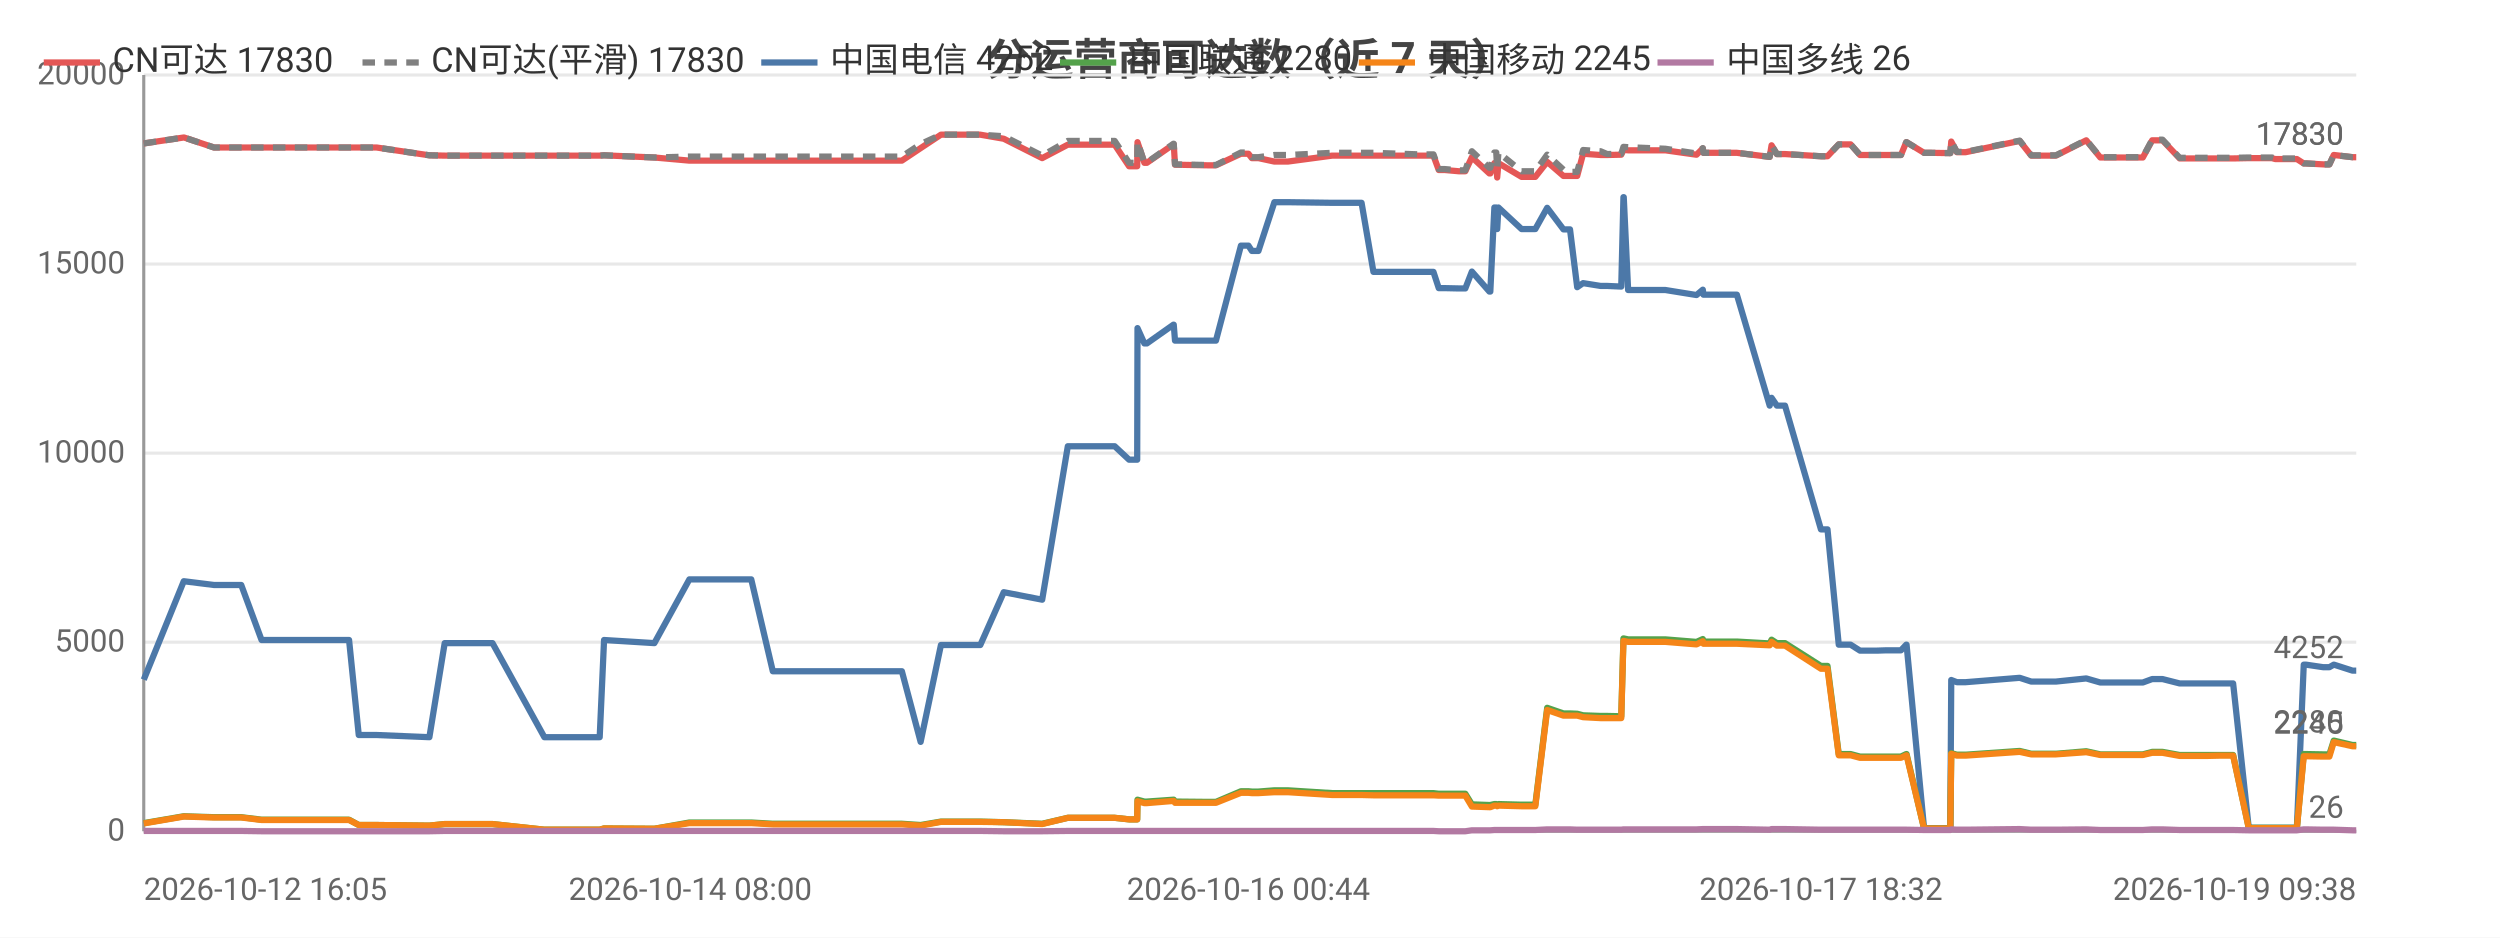
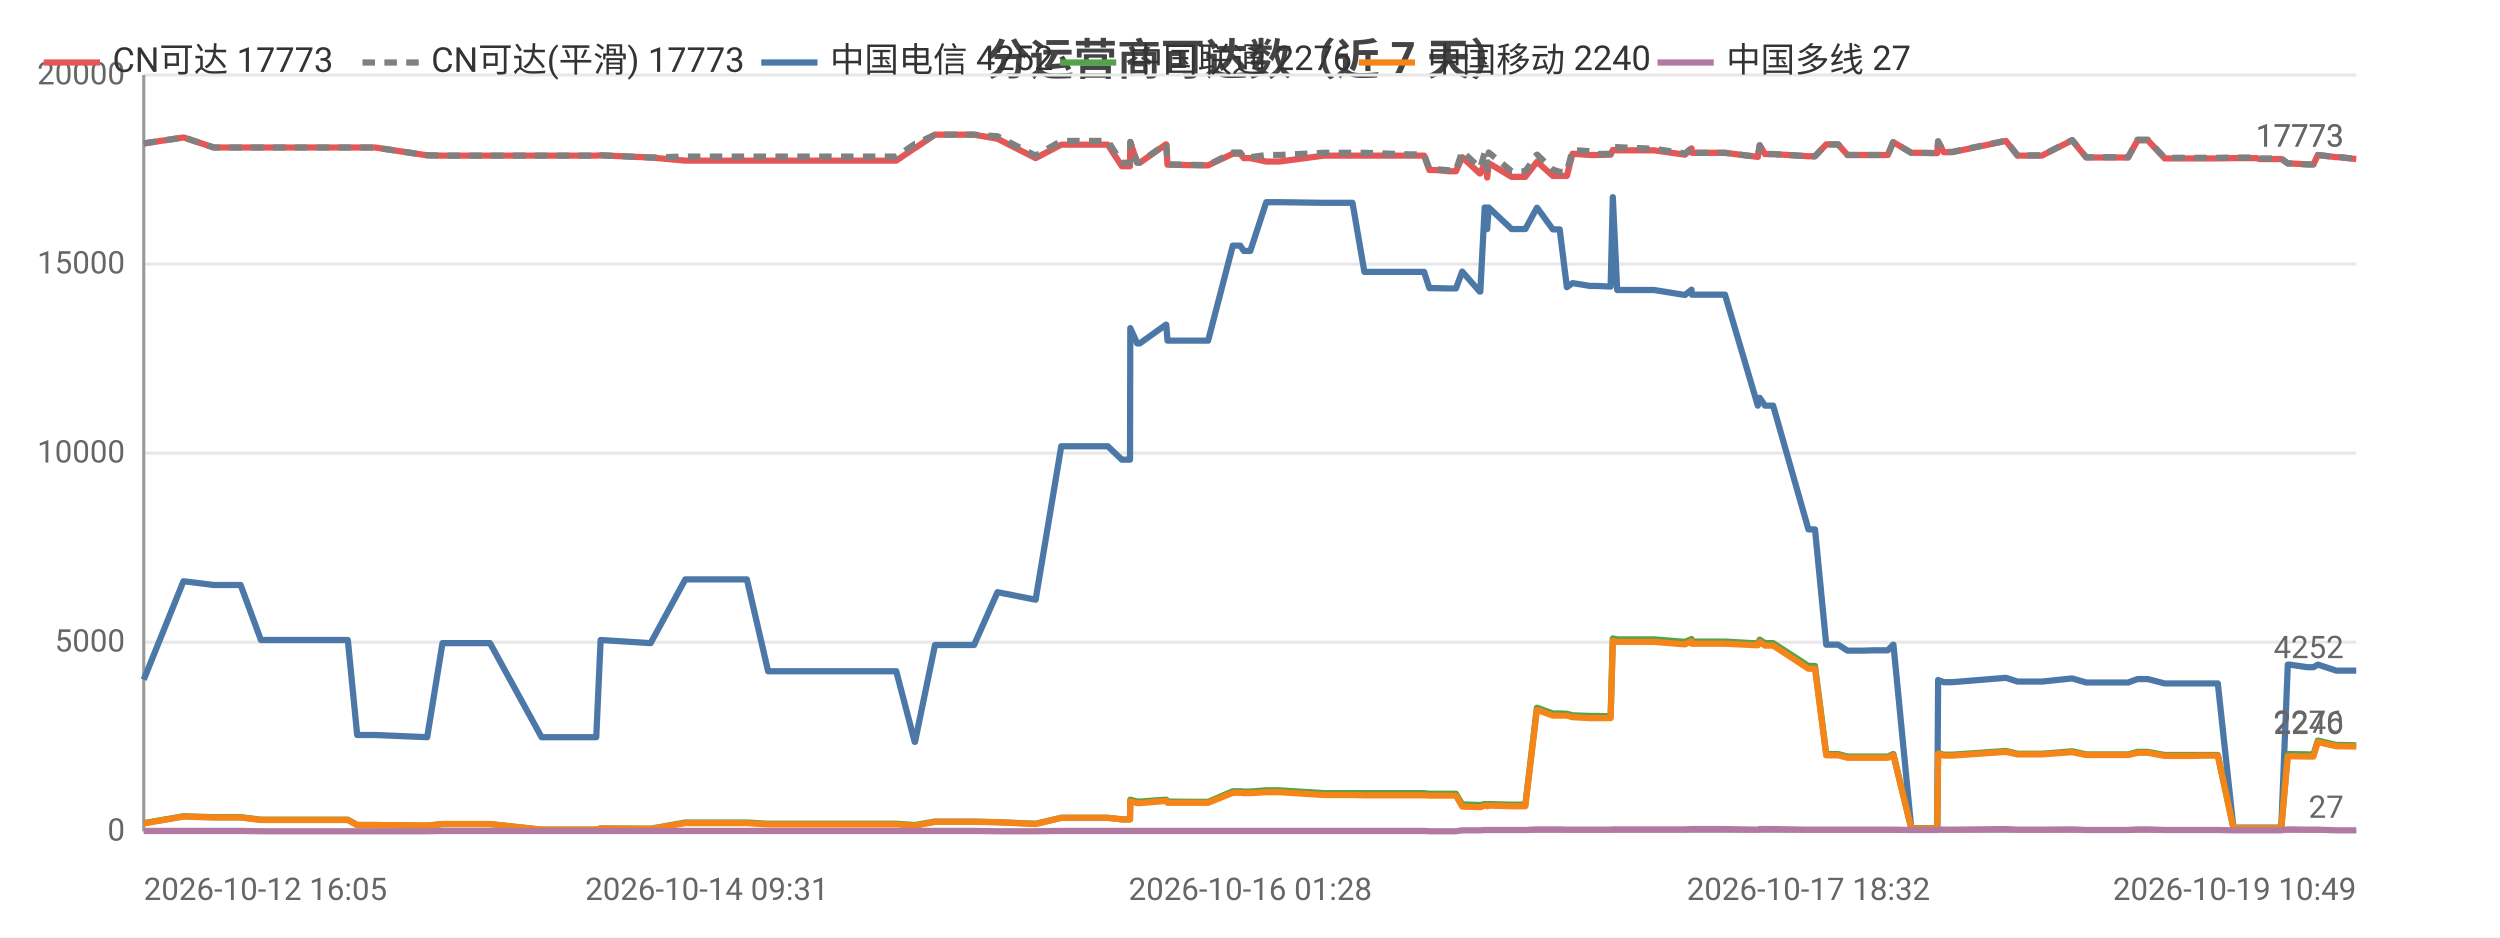
<svg xmlns="http://www.w3.org/2000/svg" width="800" height="300" viewBox="0 0 800 300">
  <rect width="800" height="300" fill="#ffffff" />
  <style>text{font-family:system-ui,-apple-system,'Segoe UI',Roboto,'PingFang SC','Microsoft YaHei','Noto Sans CJK SC',sans-serif}.g{stroke:#e8e8e8;stroke-width:1}.a{stroke:#999;stroke-width:1}.t{font-size:10px;fill:#666}.m{font-size:10px;text-anchor:middle;fill:#666}.e{font-size:10px;text-anchor:end;fill:#666}.l{font-size:11px;fill:#333}.tt{font-size:14px;font-weight:600;text-anchor:middle;fill:#444}.em{font-size:13px;text-anchor:middle;fill:#999}</style>
  <text class="tt" x="400.0" y="24">分运营商可达数（近 7 天）</text>
  <line class="g" x1="46" y1="266" x2="754" y2="266" />
  <text class="e" x="40" y="269">0</text>
  <line class="g" x1="46" y1="205.5" x2="754" y2="205.5" />
  <text class="e" x="40" y="208.5">5000</text>
  <line class="g" x1="46" y1="145" x2="754" y2="145" />
  <text class="e" x="40" y="148">10000</text>
  <line class="g" x1="46" y1="84.5" x2="754" y2="84.5" />
  <text class="e" x="40" y="87.5">15000</text>
  <line class="g" x1="46" y1="24" x2="754" y2="24" />
  <text class="e" x="40" y="27">20000</text>
  <line class="a" x1="46" y1="24" x2="46" y2="266" />
  <line class="a" x1="46" y1="266" x2="754" y2="266" />
-   <polyline fill="none" stroke="#e45756" stroke-width="2" stroke-linejoin="round" points="46,45.9 58.8,44.0 58.9,44.0 68.5,47.2 68.6,47.2 77.2,47.2 83.7,47.2 89.7,47.2 111.7,47.2 114.8,47.2 120.5,47.2 137.4,49.7 142.3,49.8 142.3,49.8 150.9,49.8 152.7,49.8 157.6,49.8 174.2,49.8 175.0,49.8 179.3,49.8 191.9,49.8 193.3,49.7 209.4,50.4 209.4,50.4 220.6,51.4 220.6,51.4 220.9,51.4 227.6,51.4 240.4,51.4 247.3,51.4 252.3,51.4 263.0,51.4 263.7,51.4 268.6,51.4 274.5,51.4 278.4,51.4 288.6,51.4 294.6,47.4 294.6,47.4 301.1,43.1 301.1,43.1 304.9,43.1 313.7,43.1 321.2,44.4 321.2,44.4 333.5,50.6 341.7,46.3 341.8,46.3 344.1,46.3 344.2,46.3 345.8,46.3 346.8,46.3 348.3,46.3 351.8,46.3 356.7,46.3 361.3,53.2 363.9,53.2 364.0,45.5 366.2,52.1 367.0,52.1 375.5,46.2 375.6,46.2 376.0,52.7 386.4,52.9 386.9,52.9 387.0,52.9 389.1,52.9 397.1,49.2 397.2,49.2 399.5,49.2 400.6,50.6 402.7,50.6 407.8,51.7 407.9,51.7 409.8,51.7 409.8,51.7 412.1,51.7 426.3,49.8 426.4,49.8 427.1,49.8 429.1,49.8 435.7,49.8 439.5,49.8 454.2,49.8 454.6,49.8 455.5,49.8 456.2,49.8 456.4,49.8 458.7,49.8 460.4,54.4 462.3,54.4 466.8,54.8 466.8,54.8 468.9,54.8 471.0,50.3 476.6,55.5 476.9,55.5 478.2,52.2 478.8,52.2 479.1,56.8 479.5,52.2 486.9,56.6 487.0,56.6 489.1,56.6 491.3,56.6 495.1,51.8 495.1,51.8 500.3,56.3 500.3,56.3 502.4,56.3 504.7,56.3 506.6,49.2 506.6,49.2 512.2,49.6 512.2,49.6 514.3,49.6 518.8,49.5 519.5,48.0 519.6,48.0 521.0,48.1 532.9,48.1 542.8,49.5 542.9,49.5 544.9,47.5 545.1,48.9 555.8,48.9 566.3,50.2 566.3,50.2 566.9,46.5 568.6,49.3 571.2,49.3 582.7,50.0 583.8,50.0 583.9,50.0 584.8,50.0 588.4,46.2 589.8,46.2 592.2,46.2 595.2,49.6 597.2,49.6 600.7,49.6 603.6,49.6 603.7,49.6 603.9,49.6 605.7,49.6 608.3,49.6 610.0,45.5 610.1,45.5 615.7,48.9 615.8,48.9 617.9,48.9 624.0,49.0 624.1,49.0 624.4,45.3 626.2,48.7 629.0,48.7 646.3,45.1 650.0,49.8 657.9,49.8 667.6,44.9 672.1,50.4 674.2,50.4 677.3,50.4 682.5,50.4 685.7,50.4 688.7,44.9 689.4,44.9 689.5,44.9 689.9,44.9 690.7,44.9 691.5,44.9 692.0,44.9 697.5,50.7 697.6,50.7 698.2,50.7 701.6,50.7 705.6,50.7 706.3,50.7 710.1,50.7 713.9,50.7 714.6,50.7 719.6,50.6 727.0,50.6 728.1,50.9 728.7,50.9 729.2,50.9 735.0,50.9 737.2,52.3 737.4,52.3 738.0,52.3 743.4,52.6 745.4,52.6 746.8,49.6 746.9,49.6 752.8,50.3 754,50.3" />
-   <text class="t" x="750" y="46.3" text-anchor="end" fill="#e45756">17830</text>
-   <polyline fill="none" stroke="#808080" stroke-width="2" stroke-dasharray="4,3" stroke-linejoin="round" points="46,45.9 58.8,44.0 58.9,44.0 68.5,47.2 68.6,47.2 77.2,47.2 83.7,47.2 89.7,47.2 111.7,47.2 114.8,47.2 120.5,47.2 137.4,49.7 142.3,49.8 142.3,49.8 150.9,49.8 152.7,49.8 157.6,49.8 174.2,49.8 175.0,49.8 179.3,49.8 191.9,49.8 193.3,49.7 209.4,50.4 209.4,50.4 220.6,50.1 220.6,50.1 220.9,50.1 227.6,50.1 240.4,50.1 247.3,50.1 252.3,50.1 263.0,50.1 263.7,50.1 268.6,50.1 274.5,50.1 278.4,50.1 288.6,50.1 294.6,46.1 294.6,46.1 301.1,43.1 301.1,43.1 304.9,43.1 313.7,43.1 321.2,43.6 321.2,43.6 333.5,49.8 341.7,45.1 341.8,45.1 344.1,45.1 344.2,45.1 345.8,45.1 346.8,45.1 348.3,45.1 351.8,45.1 356.7,45.1 361.3,52.1 363.9,52.1 364.0,45.4 366.2,52.0 367.0,52.0 375.5,46.0 375.6,46.0 376.0,52.6 386.4,52.8 386.9,52.8 387.0,52.8 389.1,52.8 397.1,48.8 397.2,48.8 399.5,48.8 400.6,50.3 402.7,50.3 407.8,49.6 407.9,49.6 409.8,49.6 409.8,49.6 412.1,49.6 426.3,48.9 426.4,48.9 427.1,48.9 429.1,48.9 435.7,48.9 439.5,48.9 454.2,49.4 454.6,49.4 455.5,49.4 456.2,49.4 456.4,49.4 458.7,49.4 460.4,54.1 462.3,54.1 466.8,54.5 466.8,54.5 468.9,54.5 471.0,48.4 476.6,53.7 476.9,53.7 478.2,48.8 478.8,48.8 479.1,54.1 479.5,48.8 486.9,54.8 487.0,54.8 489.1,54.8 491.3,54.8 495.1,49.5 495.1,49.5 500.3,54.3 500.3,54.3 502.4,55.0 504.7,55.0 506.6,48.0 506.6,48.0 512.2,48.4 512.2,48.4 514.3,49.3 518.8,49.2 519.5,47.0 519.6,47.0 521.0,47.1 532.9,47.6 542.8,49.1 542.9,49.1 544.9,47.4 545.1,48.9 555.8,48.9 566.3,50.2 566.3,50.2 566.9,46.5 568.6,49.3 571.2,49.3 582.7,50.0 583.8,50.0 583.9,50.0 584.8,50.0 588.4,46.2 589.8,46.2 592.2,46.2 595.2,49.6 597.2,49.6 600.7,49.6 603.6,49.6 603.7,49.6 603.9,49.6 605.7,49.6 608.3,49.6 610.0,45.5 610.1,45.5 615.7,48.9 615.8,48.9 617.9,48.9 624.0,49.0 624.1,49.0 624.4,45.2 626.2,48.6 629.0,48.6 646.3,45.0 650.0,49.7 657.9,49.7 667.6,44.8 672.1,50.3 674.2,50.3 677.3,50.3 682.5,50.3 685.7,50.3 688.7,44.7 689.4,44.7 689.5,44.7 689.9,44.7 690.7,44.7 691.5,44.7 692.0,44.7 697.5,50.5 697.6,50.5 698.2,50.5 701.6,50.5 705.6,50.5 706.3,50.5 710.1,50.5 713.9,50.5 714.6,50.5 719.6,50.4 727.0,50.4 728.1,50.7 728.7,50.7 729.2,50.7 735.0,50.7 737.2,52.3 737.4,52.3 738.0,52.3 743.4,52.6 745.4,52.6 746.8,49.6 746.9,49.6 752.8,50.3 754,50.3" />
-   <text class="t" x="750" y="46.3" text-anchor="end" fill="#808080">17830</text>
-   <polyline fill="none" stroke="#4c78a8" stroke-width="2" stroke-linejoin="round" points="46,217.5 58.8,186.0 58.9,186.0 68.5,187.2 68.6,187.2 77.2,187.2 83.7,204.8 89.7,204.8 111.7,204.8 114.8,235.2 120.5,235.2 137.4,235.9 142.3,205.8 142.3,205.8 150.9,205.8 152.7,205.8 157.6,205.8 174.2,235.9 175.0,235.9 179.3,235.9 191.9,235.9 193.3,204.8 209.4,205.8 209.4,205.8 220.6,185.4 220.6,185.4 220.9,185.4 227.6,185.4 240.4,185.4 247.3,214.8 252.3,214.8 263.0,214.8 263.7,214.8 268.6,214.8 274.5,214.8 278.4,214.8 288.6,214.8 294.6,237.4 294.6,237.4 301.1,206.4 301.1,206.4 304.9,206.4 313.7,206.4 321.2,189.5 321.2,189.5 333.5,191.9 341.7,142.8 341.8,142.8 344.1,142.8 344.2,142.8 345.8,142.8 346.8,142.8 348.3,142.8 351.8,142.8 356.7,142.8 361.3,147.1 363.9,147.1 364.0,105.0 366.2,109.9 367.0,109.9 375.5,103.9 375.6,103.9 376.0,109.0 386.4,109.0 386.9,109.0 387.0,109.0 389.1,109.0 397.1,78.6 397.2,78.6 399.5,78.6 400.6,80.3 402.7,80.3 407.8,64.7 407.9,64.7 409.8,64.7 409.8,64.7 412.1,64.7 426.3,64.9 426.4,64.9 427.1,64.9 429.1,64.9 435.7,64.9 439.5,87.0 454.2,87.0 454.6,87.0 455.5,87.0 456.2,87.0 456.4,87.0 458.7,87.0 460.4,92.2 462.3,92.2 466.8,92.3 466.8,92.3 468.9,92.3 471.0,86.9 476.6,93.3 476.9,93.3 478.2,66.4 478.8,66.4 479.1,73.3 479.5,66.4 486.9,73.3 487.0,73.3 489.1,73.3 491.3,73.3 495.1,66.5 495.1,66.5 500.3,73.4 500.3,73.4 502.4,73.4 504.7,91.9 506.6,90.6 506.6,90.6 512.2,91.5 512.2,91.5 514.3,91.5 518.8,91.7 519.5,63.1 519.6,63.1 521.0,92.8 532.9,92.8 542.8,94.4 542.9,94.4 544.9,92.7 545.1,94.3 555.8,94.3 566.3,129.8 566.3,129.8 566.9,127.3 568.6,129.8 571.2,129.8 582.7,169.4 583.8,169.4 583.9,169.4 584.8,169.4 588.4,206.3 589.8,206.3 592.2,206.3 595.2,208.2 597.2,208.2 600.7,208.2 603.6,208.1 603.7,208.1 603.9,208.1 605.7,208.1 608.3,208.1 610.0,206.3 610.1,206.3 615.7,265.0 615.8,265.0 617.9,265.0 624.0,265.0 624.1,265.0 624.4,217.6 626.2,218.3 629.0,218.3 646.3,216.9 650.0,218.1 657.9,218.1 667.6,217.1 672.1,218.4 674.2,218.4 677.3,218.4 682.5,218.4 685.7,218.4 688.7,217.3 689.4,217.3 689.5,217.3 689.9,217.3 690.7,217.3 691.5,217.3 692.0,217.3 697.5,218.7 697.6,218.7 698.2,218.7 701.6,218.7 705.6,218.7 706.3,218.7 710.1,218.7 713.9,218.7 714.6,218.7 719.6,264.9 727.0,264.9 728.1,264.9 728.7,264.9 729.2,264.9 735.0,264.9 737.2,212.7 737.4,212.7 738.0,212.7 743.4,213.5 745.4,213.5 746.8,212.7 746.9,212.7 752.8,214.6 754,214.6" />
+   <polyline fill="none" stroke="#e45756" stroke-width="2" stroke-linejoin="round" points="46,45.9 58.7,44.0 58.8,44.0 68.4,47.2 68.4,47.2 77.0,47.2 83.5,47.2 89.4,47.2 111.3,47.2 114.3,47.2 120.0,47.2 136.7,49.7 141.6,49.8 141.6,49.8 150.1,49.8 151.9,49.8 156.8,49.8 173.3,49.8 174.1,49.8 178.3,49.8 190.8,49.8 192.2,49.7 208.2,50.4 208.2,50.4 219.3,51.4 219.3,51.4 219.7,51.4 226.2,51.4 239.0,51.4 245.8,51.4 250.8,51.4 261.4,51.4 262.1,51.4 267.0,51.4 272.8,51.4 276.7,51.4 286.8,51.4 292.7,47.4 292.8,47.4 299.2,43.1 299.2,43.1 303.0,43.1 311.7,43.1 319.2,44.4 319.2,44.4 331.4,50.6 339.6,46.3 339.6,46.3 341.9,46.3 342.0,46.3 343.6,46.3 344.6,46.3 346.1,46.3 349.6,46.3 354.5,46.3 359.0,53.2 361.6,53.2 361.7,45.5 363.9,52.1 364.7,52.1 373.1,46.2 373.2,46.2 373.6,52.7 383.9,52.9 384.5,52.9 384.5,52.9 386.6,52.9 394.5,49.2 394.6,49.2 396.9,49.2 398.0,50.6 400.1,50.6 405.2,51.7 405.3,51.7 407.1,51.7 407.1,51.7 409.4,51.7 423.6,49.8 423.6,49.8 424.3,49.8 426.3,49.8 432.8,49.8 436.6,49.8 451.2,49.8 451.7,49.8 452.5,49.8 453.2,49.8 453.4,49.8 455.7,49.8 457.4,54.4 459.2,54.4 463.7,54.8 463.7,54.8 465.9,54.8 467.9,50.3 473.5,55.5 473.7,55.5 475.1,52.2 475.6,52.2 475.9,56.8 476.4,52.2 483.7,56.6 483.8,56.6 485.8,56.6 488.1,56.6 491.8,51.8 491.9,51.8 496.9,56.3 497.0,56.3 499.1,56.3 501.4,56.3 503.2,49.2 503.3,49.2 508.8,49.6 508.8,49.6 510.9,49.6 515.4,49.5 516.1,48.0 516.1,48.0 517.5,48.1 529.3,48.1 539.2,49.5 539.2,49.5 541.3,47.5 541.4,48.9 552.0,48.9 562.5,50.2 562.5,50.2 563.1,46.5 564.8,49.3 567.4,49.3 578.7,50.0 579.9,50.0 579.9,50.0 580.8,50.0 584.4,46.2 585.9,46.2 588.2,46.2 591.2,49.6 593.2,49.6 596.6,49.6 599.5,49.6 599.6,49.6 599.8,49.6 601.6,49.6 604.1,49.6 605.8,45.5 605.9,45.5 611.6,48.9 611.6,48.9 613.7,48.9 619.8,49.0 619.9,49.0 620.2,45.3 622.0,48.7 624.7,48.7 641.9,45.1 645.6,49.8 653.4,49.8 663.1,44.9 667.6,50.4 669.6,50.4 672.7,50.4 677.8,50.4 681.0,50.4 684.0,44.9 684.7,44.9 684.8,44.9 685.2,44.9 686.0,44.9 686.8,44.9 687.3,44.9 692.7,50.7 692.9,50.7 693.4,50.7 696.8,50.7 700.8,50.7 701.5,50.7 705.2,50.7 709.0,50.7 709.7,50.7 714.7,50.6 722.1,50.6 723.1,50.9 723.7,50.9 724.2,50.9 730.0,50.9 732.1,52.3 732.3,52.3 732.9,52.3 738.3,52.6 740.3,52.6 741.7,49.6 741.8,49.6 747.6,50.3 748.8,50.3 754,50.9" />
+   <text class="t" x="750" y="46.9" text-anchor="end" fill="#e45756">17773</text>
+   <polyline fill="none" stroke="#808080" stroke-width="2" stroke-dasharray="4,3" stroke-linejoin="round" points="46,45.9 58.7,44.0 58.8,44.0 68.4,47.2 68.4,47.2 77.0,47.2 83.5,47.2 89.4,47.2 111.3,47.2 114.3,47.2 120.0,47.2 136.7,49.7 141.6,49.8 141.6,49.8 150.1,49.8 151.9,49.8 156.8,49.8 173.3,49.8 174.1,49.8 178.3,49.8 190.8,49.8 192.2,49.7 208.2,50.4 208.2,50.4 219.3,50.1 219.3,50.1 219.7,50.1 226.2,50.1 239.0,50.1 245.8,50.1 250.8,50.1 261.4,50.1 262.1,50.1 267.0,50.1 272.8,50.1 276.7,50.1 286.8,50.1 292.7,46.1 292.8,46.1 299.2,43.1 299.2,43.1 303.0,43.1 311.7,43.1 319.2,43.6 319.2,43.6 331.4,49.8 339.6,45.1 339.6,45.1 341.9,45.1 342.0,45.1 343.6,45.1 344.6,45.1 346.1,45.1 349.6,45.1 354.5,45.1 359.0,52.1 361.6,52.1 361.7,45.4 363.9,52.0 364.7,52.0 373.1,46.0 373.2,46.0 373.6,52.6 383.9,52.8 384.5,52.8 384.5,52.8 386.6,52.8 394.5,48.8 394.6,48.8 396.9,48.8 398.0,50.3 400.1,50.3 405.2,49.6 405.3,49.6 407.1,49.6 407.1,49.6 409.4,49.6 423.6,48.9 423.6,48.9 424.3,48.9 426.3,48.9 432.8,48.9 436.6,48.9 451.2,49.4 451.7,49.4 452.5,49.4 453.2,49.4 453.4,49.4 455.7,49.4 457.4,54.1 459.2,54.1 463.7,54.5 463.7,54.5 465.9,54.5 467.9,48.4 473.5,53.7 473.7,53.7 475.1,48.8 475.6,48.8 475.9,54.1 476.4,48.8 483.7,54.8 483.8,54.8 485.8,54.8 488.1,54.8 491.8,49.5 491.9,49.5 496.9,54.3 497.0,54.3 499.1,55.0 501.4,55.0 503.2,48.0 503.3,48.0 508.8,48.4 508.8,48.4 510.9,49.3 515.4,49.2 516.1,47.0 516.1,47.0 517.5,47.1 529.3,47.6 539.2,49.1 539.2,49.1 541.3,47.4 541.4,48.9 552.0,48.9 562.5,50.2 562.5,50.2 563.1,46.5 564.8,49.3 567.4,49.3 578.7,50.0 579.9,50.0 579.9,50.0 580.8,50.0 584.4,46.2 585.9,46.2 588.2,46.2 591.2,49.6 593.2,49.6 596.6,49.6 599.5,49.6 599.6,49.6 599.8,49.6 601.6,49.6 604.1,49.6 605.8,45.5 605.9,45.5 611.6,48.9 611.6,48.9 613.7,48.9 619.8,49.0 619.9,49.0 620.2,45.2 622.0,48.6 624.7,48.6 641.9,45.0 645.6,49.7 653.4,49.7 663.1,44.8 667.6,50.3 669.6,50.3 672.7,50.3 677.8,50.3 681.0,50.3 684.0,44.7 684.7,44.7 684.8,44.7 685.2,44.7 686.0,44.7 686.8,44.7 687.3,44.7 692.7,50.5 692.9,50.5 693.4,50.5 696.8,50.5 700.8,50.5 701.5,50.5 705.2,50.5 709.0,50.5 709.7,50.5 714.7,50.4 722.1,50.4 723.1,50.7 723.7,50.7 724.2,50.7 730.0,50.7 732.1,52.3 732.3,52.3 732.9,52.3 738.3,52.6 740.3,52.6 741.7,49.6 741.8,49.6 747.6,50.3 748.8,50.3 754,50.9" />
+   <text class="t" x="750" y="46.9" text-anchor="end" fill="#808080">17773</text>
+   <polyline fill="none" stroke="#4c78a8" stroke-width="2" stroke-linejoin="round" points="46,217.5 58.7,186.0 58.8,186.0 68.4,187.2 68.4,187.2 77.0,187.2 83.5,204.8 89.4,204.8 111.3,204.8 114.3,235.2 120.0,235.2 136.7,235.9 141.6,205.8 141.6,205.8 150.1,205.8 151.9,205.8 156.8,205.8 173.3,235.9 174.1,235.9 178.3,235.9 190.8,235.9 192.2,204.8 208.2,205.8 208.2,205.8 219.3,185.4 219.3,185.4 219.7,185.4 226.2,185.4 239.0,185.4 245.8,214.8 250.8,214.8 261.4,214.8 262.1,214.8 267.0,214.8 272.8,214.8 276.7,214.8 286.8,214.8 292.7,237.4 292.8,237.4 299.2,206.4 299.2,206.4 303.0,206.4 311.7,206.4 319.2,189.5 319.2,189.5 331.4,191.9 339.6,142.8 339.6,142.8 341.9,142.8 342.0,142.8 343.6,142.8 344.6,142.8 346.1,142.8 349.6,142.8 354.5,142.8 359.0,147.1 361.6,147.1 361.7,105.0 363.9,109.9 364.7,109.9 373.1,103.9 373.2,103.9 373.6,109.0 383.9,109.0 384.5,109.0 384.5,109.0 386.6,109.0 394.5,78.6 394.6,78.6 396.9,78.6 398.0,80.3 400.1,80.3 405.2,64.7 405.3,64.7 407.1,64.7 407.1,64.7 409.4,64.7 423.6,64.9 423.6,64.9 424.3,64.9 426.3,64.9 432.8,64.9 436.6,87.0 451.2,87.0 451.7,87.0 452.5,87.0 453.2,87.0 453.4,87.0 455.7,87.0 457.4,92.2 459.2,92.2 463.7,92.3 463.7,92.3 465.9,92.3 467.9,86.9 473.5,93.3 473.7,93.3 475.1,66.4 475.6,66.4 475.9,73.3 476.4,66.4 483.7,73.3 483.8,73.3 485.8,73.3 488.1,73.3 491.8,66.5 491.9,66.5 496.9,73.4 497.0,73.4 499.1,73.4 501.4,91.9 503.2,90.6 503.3,90.6 508.8,91.5 508.8,91.5 510.9,91.5 515.4,91.7 516.1,63.1 516.1,63.1 517.5,92.8 529.3,92.8 539.2,94.4 539.2,94.4 541.3,92.7 541.4,94.3 552.0,94.3 562.5,129.8 562.5,129.8 563.1,127.3 564.8,129.8 567.4,129.8 578.7,169.4 579.9,169.4 579.9,169.4 580.8,169.4 584.4,206.3 585.9,206.3 588.2,206.3 591.2,208.2 593.2,208.2 596.6,208.2 599.5,208.1 599.6,208.1 599.8,208.1 601.6,208.1 604.1,208.1 605.8,206.3 605.9,206.3 611.6,265.0 611.6,265.0 613.7,265.0 619.8,265.0 619.9,265.0 620.2,217.6 622.0,218.3 624.7,218.3 641.9,216.9 645.6,218.1 653.4,218.1 663.1,217.1 667.6,218.4 669.6,218.4 672.7,218.4 677.8,218.4 681.0,218.4 684.0,217.3 684.7,217.3 684.8,217.3 685.2,217.3 686.0,217.3 686.8,217.3 687.3,217.3 692.7,218.7 692.9,218.7 693.4,218.7 696.8,218.7 700.8,218.7 701.5,218.7 705.2,218.7 709.0,218.7 709.7,218.7 714.7,264.9 722.1,264.9 723.1,264.9 723.7,264.9 724.2,264.9 730.0,264.9 732.1,212.7 732.3,212.7 732.9,212.7 738.3,213.5 740.3,213.5 741.7,212.7 741.8,212.7 747.6,214.6 748.8,214.6 754,214.6" />
  <text class="t" x="750" y="210.6" text-anchor="end" fill="#4c78a8">4252</text>
-   <polyline fill="none" stroke="#54a24b" stroke-width="2" stroke-linejoin="round" points="46,263.4 58.8,261.2 58.9,261.2 68.5,261.5 68.6,261.5 77.2,261.5 83.7,262.3 89.7,262.3 111.7,262.3 114.8,264.0 120.5,264.0 137.4,264.2 142.3,263.7 142.3,263.7 150.9,263.7 152.7,263.7 157.6,263.7 174.2,265.5 175.0,265.5 179.3,265.5 191.9,265.5 193.3,265.1 209.4,265.2 209.4,265.2 220.6,263.2 220.6,263.2 220.9,263.2 227.6,263.2 240.4,263.2 247.3,263.6 252.3,263.6 263.0,263.6 263.7,263.6 268.6,263.6 274.5,263.6 278.4,263.6 288.6,263.6 294.6,264.0 294.6,264.0 301.1,262.9 301.1,262.9 304.9,262.9 313.7,262.9 321.2,263.1 321.2,263.1 333.5,263.6 341.7,261.7 341.8,261.7 344.1,261.7 344.2,261.7 345.8,261.7 346.8,261.7 348.3,261.7 351.8,261.7 356.7,261.7 361.3,262.2 363.9,262.2 364.0,255.9 366.2,256.5 367.0,256.5 375.5,255.9 375.6,255.9 376.0,256.5 386.4,256.6 386.9,256.6 387.0,256.6 389.1,256.6 397.1,253.2 397.2,253.2 399.5,253.2 400.6,253.3 402.7,253.3 407.8,252.9 407.9,252.9 409.8,252.9 409.8,252.9 412.1,252.9 426.3,253.8 426.4,253.8 427.1,253.8 429.1,253.8 435.7,253.8 439.5,253.8 454.2,253.8 454.6,253.8 455.5,253.8 456.2,253.8 456.4,253.8 458.7,253.8 460.4,254.0 462.3,254.0 466.8,254.0 466.8,254.0 468.9,254.0 471.0,257.4 476.6,257.6 476.9,257.6 478.2,257.3 478.8,257.3 479.1,257.5 479.5,257.3 486.9,257.5 487.0,257.5 489.1,257.5 491.3,257.5 495.1,226.5 495.1,226.5 500.3,228.3 500.3,228.3 502.4,228.3 504.7,228.4 506.6,228.9 506.6,228.9 512.2,229.1 512.2,229.1 514.3,229.1 518.8,229.2 519.5,204.3 519.6,204.3 521.0,204.6 532.9,204.6 542.8,205.4 542.9,205.4 544.9,204.5 545.1,205.3 555.8,205.3 566.3,205.9 566.3,205.9 566.9,204.7 568.6,205.8 571.2,205.8 582.7,213.1 583.8,213.1 583.9,213.1 584.8,213.1 588.4,241.3 589.8,241.3 592.2,241.3 595.2,242.1 597.2,242.1 600.7,242.1 603.6,242.1 603.7,242.1 603.9,242.1 605.7,242.1 608.3,242.1 610.0,241.3 610.1,241.3 615.7,265.1 615.8,265.1 617.9,265.1 624.0,265.1 624.1,265.1 624.4,241.0 626.2,241.5 629.0,241.5 646.3,240.3 650.0,241.2 657.9,241.2 667.6,240.4 672.1,241.4 674.2,241.4 677.3,241.4 682.5,241.4 685.7,241.4 688.7,240.6 689.4,240.6 689.5,240.6 689.9,240.6 690.7,240.6 691.5,240.6 692.0,240.6 697.5,241.6 697.6,241.6 698.2,241.6 701.6,241.6 705.6,241.6 706.3,241.6 710.1,241.6 713.9,241.6 714.6,241.6 719.6,264.9 727.0,264.9 728.1,264.9 728.7,264.9 729.2,264.9 735.0,264.9 737.2,241.3 737.4,241.3 738.0,241.3 743.4,241.4 745.4,241.4 746.8,237.0 746.9,237.0 752.8,238.4 754,238.4" />
-   <text class="t" x="750" y="234.4" text-anchor="end" fill="#54a24b">2280</text>
-   <polyline fill="none" stroke="#f58518" stroke-width="2" stroke-linejoin="round" points="46,263.5 58.8,261.3 58.9,261.3 68.5,261.6 68.6,261.6 77.2,261.6 83.7,262.4 89.7,262.4 111.7,262.4 114.8,264.0 120.5,264.0 137.4,264.2 142.3,263.7 142.3,263.7 150.9,263.7 152.7,263.7 157.6,263.7 174.2,265.5 175.0,265.5 179.3,265.5 191.9,265.5 193.3,265.1 209.4,265.2 209.4,265.2 220.6,263.4 220.6,263.4 220.9,263.4 227.6,263.4 240.4,263.4 247.3,263.8 252.3,263.8 263.0,263.8 263.7,263.8 268.6,263.8 274.5,263.8 278.4,263.8 288.6,263.8 294.6,264.2 294.6,264.2 301.1,263.0 301.1,263.0 304.9,263.0 313.7,263.0 321.2,263.1 321.2,263.1 333.5,263.7 341.7,261.7 341.8,261.7 344.1,261.7 344.2,261.7 345.8,261.7 346.8,261.7 348.3,261.7 351.8,261.7 356.7,261.7 361.3,262.2 363.9,262.2 364.0,256.4 366.2,257.0 367.0,257.0 375.5,256.3 375.6,256.3 376.0,256.9 386.4,256.9 386.9,256.9 387.0,256.9 389.1,256.9 397.1,253.7 397.2,253.7 399.5,253.7 400.6,253.8 402.7,253.8 407.8,253.5 407.9,253.5 409.8,253.5 409.8,253.5 412.1,253.5 426.3,254.4 426.4,254.4 427.1,254.4 429.1,254.4 435.7,254.4 439.5,254.5 454.2,254.5 454.6,254.5 455.5,254.5 456.2,254.5 456.4,254.5 458.7,254.5 460.4,254.6 462.3,254.6 466.8,254.6 466.8,254.6 468.9,254.6 471.0,258.1 476.6,258.3 476.9,258.3 478.2,257.8 478.8,257.8 479.1,258.0 479.5,257.8 486.9,258.0 487.0,258.0 489.1,258.0 491.3,258.0 495.1,227.2 495.1,227.2 500.3,229.0 500.3,229.0 502.4,229.0 504.7,229.0 506.6,229.5 506.6,229.5 512.2,229.8 512.2,229.8 514.3,229.8 518.8,229.8 519.5,205.1 519.6,205.1 521.0,205.4 532.9,205.4 542.8,206.2 542.9,206.2 544.9,205.2 545.1,206.0 555.8,206.0 566.3,206.5 566.3,206.5 566.9,205.4 568.6,206.6 571.2,206.6 582.7,214.0 583.8,214.0 583.9,214.0 584.8,214.0 588.4,241.7 589.8,241.7 592.2,241.7 595.2,242.5 597.2,242.5 600.7,242.5 603.6,242.5 603.7,242.5 603.9,242.5 605.7,242.5 608.3,242.5 610.0,241.7 610.1,241.7 615.7,265.1 615.8,265.1 617.9,265.1 624.0,265.1 624.1,265.1 624.4,241.2 626.2,241.8 629.0,241.8 646.3,240.6 650.0,241.4 657.9,241.4 667.6,240.7 672.1,241.6 674.2,241.6 677.3,241.6 682.5,241.6 685.7,241.6 688.7,240.9 689.4,240.9 689.5,240.9 689.9,240.9 690.7,240.9 691.5,240.9 692.0,240.9 697.5,241.9 697.6,241.9 698.2,241.9 701.6,241.9 705.6,241.9 706.3,241.9 710.1,241.8 713.9,241.8 714.6,241.8 719.6,265.0 727.0,265.0 728.1,265.0 728.7,265.0 729.2,265.0 735.0,265.0 737.2,242.0 737.4,242.0 738.0,242.0 743.4,242.1 745.4,242.1 746.8,237.5 746.9,237.5 752.8,238.8 754,238.8" />
-   <text class="t" x="750" y="234.8" text-anchor="end" fill="#f58518">2245</text>
-   <polyline fill="none" stroke="#b279a2" stroke-width="2" stroke-linejoin="round" points="46,265.9 58.8,265.9 58.9,265.9 68.5,265.9 68.6,265.9 77.2,265.9 83.7,266.0 89.7,266.0 111.7,266.0 114.8,266.0 120.5,266.0 137.4,266.0 142.3,265.9 142.3,265.9 150.9,265.9 152.7,265.9 157.6,265.9 174.2,265.9 175.0,265.9 179.3,265.9 191.9,265.9 193.3,265.9 209.4,265.9 209.4,265.9 220.6,265.9 220.6,265.9 220.9,265.9 227.6,265.9 240.4,265.9 247.3,265.9 252.3,265.9 263.0,265.9 263.7,265.9 268.6,265.9 274.5,265.9 278.4,265.9 288.6,265.9 294.6,265.9 294.6,265.9 301.1,265.9 301.1,265.9 304.9,265.9 313.7,265.9 321.2,266 321.2,266 333.5,266 341.7,265.9 341.8,265.9 344.1,265.9 344.2,265.9 345.8,265.9 346.8,265.9 348.3,265.9 351.8,265.9 356.7,265.9 361.3,265.9 363.9,265.9 364.0,265.9 366.2,265.9 367.0,265.9 375.5,265.9 375.6,265.9 376.0,265.9 386.4,265.9 386.9,265.9 387.0,265.9 389.1,265.9 397.1,265.9 397.2,265.9 399.5,265.9 400.6,265.9 402.7,265.9 407.8,265.9 407.9,265.9 409.8,265.9 409.8,265.9 412.1,265.9 426.3,265.9 426.4,265.9 427.1,265.9 429.1,265.9 435.7,265.9 439.5,265.9 454.2,265.9 454.6,265.9 455.5,265.9 456.2,265.9 456.4,265.9 458.7,265.9 460.4,266.0 462.3,266.0 466.8,266.0 466.8,266.0 468.9,266.0 471.0,265.7 476.6,265.7 476.9,265.7 478.2,265.6 478.8,265.6 479.1,265.6 479.5,265.6 486.9,265.6 487.0,265.6 489.1,265.6 491.3,265.6 495.1,265.4 495.1,265.4 500.3,265.4 500.3,265.4 502.4,265.4 504.7,265.5 506.6,265.5 506.6,265.5 512.2,265.5 512.2,265.5 514.3,265.5 518.8,265.5 519.5,265.4 519.6,265.4 521.0,265.4 532.9,265.4 542.8,265.4 542.9,265.4 544.9,265.3 545.1,265.3 555.8,265.3 566.3,265.5 566.3,265.5 566.9,265.3 568.6,265.3 571.2,265.3 582.7,265.5 583.8,265.5 583.9,265.5 584.8,265.5 588.4,265.5 589.8,265.5 592.2,265.5 595.2,265.5 597.2,265.5 600.7,265.5 603.6,265.5 603.7,265.5 603.9,265.5 605.7,265.5 608.3,265.5 610.0,265.5 610.1,265.5 615.7,265.6 615.8,265.6 617.9,265.6 624.0,265.6 624.1,265.6 624.4,265.4 626.2,265.5 629.0,265.5 646.3,265.3 650.0,265.5 657.9,265.5 667.6,265.4 672.1,265.6 674.2,265.6 677.3,265.6 682.5,265.6 685.7,265.6 688.7,265.4 689.4,265.4 689.5,265.4 689.9,265.4 690.7,265.4 691.5,265.4 692.0,265.4 697.5,265.6 697.6,265.6 698.2,265.6 701.6,265.6 705.6,265.6 706.3,265.6 710.1,265.6 713.9,265.6 714.6,265.6 719.6,265.7 727.0,265.7 728.1,265.7 728.7,265.7 729.2,265.7 735.0,265.7 737.2,265.4 737.4,265.4 738.0,265.4 743.4,265.5 745.4,265.5 746.8,265.5 746.9,265.5 752.8,265.7 754,265.7" />
-   <text class="t" x="750" y="261.7" text-anchor="end" fill="#b279a2">26</text>
+   <polyline fill="none" stroke="#54a24b" stroke-width="2" stroke-linejoin="round" points="46,263.4 58.7,261.2 58.8,261.2 68.4,261.5 68.4,261.5 77.0,261.5 83.5,262.3 89.4,262.3 111.3,262.3 114.3,264.0 120.0,264.0 136.7,264.2 141.6,263.7 141.6,263.7 150.1,263.7 151.9,263.7 156.8,263.7 173.3,265.5 174.1,265.5 178.3,265.5 190.8,265.5 192.2,265.1 208.2,265.2 208.2,265.2 219.3,263.2 219.3,263.2 219.7,263.2 226.2,263.2 239.0,263.2 245.8,263.6 250.8,263.6 261.4,263.6 262.1,263.6 267.0,263.6 272.8,263.6 276.7,263.6 286.8,263.6 292.7,264.0 292.8,264.0 299.2,262.9 299.2,262.9 303.0,262.9 311.7,262.9 319.2,263.1 319.2,263.1 331.4,263.6 339.6,261.7 339.6,261.7 341.9,261.7 342.0,261.7 343.6,261.7 344.6,261.7 346.1,261.7 349.6,261.7 354.5,261.7 359.0,262.2 361.6,262.2 361.7,255.9 363.9,256.5 364.7,256.5 373.1,255.9 373.2,255.9 373.6,256.5 383.9,256.6 384.5,256.6 384.5,256.6 386.6,256.6 394.5,253.2 394.6,253.2 396.9,253.2 398.0,253.3 400.1,253.3 405.2,252.9 405.3,252.9 407.1,252.9 407.1,252.9 409.4,252.9 423.6,253.8 423.6,253.8 424.3,253.8 426.3,253.8 432.8,253.8 436.6,253.8 451.2,253.8 451.7,253.8 452.5,253.8 453.2,253.8 453.4,253.8 455.7,253.8 457.4,254.0 459.2,254.0 463.7,254.0 463.7,254.0 465.9,254.0 467.9,257.4 473.5,257.6 473.7,257.6 475.1,257.3 475.6,257.3 475.9,257.5 476.4,257.3 483.7,257.5 483.8,257.5 485.8,257.5 488.1,257.5 491.8,226.5 491.9,226.5 496.9,228.3 497.0,228.3 499.1,228.3 501.4,228.4 503.2,228.9 503.3,228.9 508.8,229.1 508.8,229.1 510.9,229.1 515.4,229.2 516.1,204.3 516.1,204.3 517.5,204.6 529.3,204.6 539.2,205.4 539.2,205.4 541.3,204.5 541.4,205.3 552.0,205.3 562.5,205.9 562.5,205.9 563.1,204.7 564.8,205.8 567.4,205.8 578.7,213.1 579.9,213.1 579.9,213.1 580.8,213.1 584.4,241.3 585.9,241.3 588.2,241.3 591.2,242.1 593.2,242.1 596.6,242.1 599.5,242.1 599.6,242.1 599.8,242.1 601.6,242.1 604.1,242.1 605.8,241.3 605.9,241.3 611.6,265.1 611.6,265.1 613.7,265.1 619.8,265.1 619.9,265.1 620.2,241.0 622.0,241.5 624.7,241.5 641.9,240.3 645.6,241.2 653.4,241.2 663.1,240.4 667.6,241.4 669.6,241.4 672.7,241.4 677.8,241.4 681.0,241.4 684.0,240.6 684.7,240.6 684.8,240.6 685.2,240.6 686.0,240.6 686.8,240.6 687.3,240.6 692.7,241.6 692.9,241.6 693.4,241.6 696.8,241.6 700.8,241.6 701.5,241.6 705.2,241.6 709.0,241.6 709.7,241.6 714.7,264.9 722.1,264.9 723.1,264.9 723.7,264.9 724.2,264.9 730.0,264.9 732.1,241.3 732.3,241.3 732.9,241.3 738.3,241.4 740.3,241.4 741.7,237.0 741.8,237.0 747.6,238.4 748.8,238.4 754,238.5" />
+   <text class="t" x="750" y="234.5" text-anchor="end" fill="#54a24b">2276</text>
+   <polyline fill="none" stroke="#f58518" stroke-width="2" stroke-linejoin="round" points="46,263.5 58.7,261.3 58.8,261.3 68.4,261.6 68.4,261.6 77.0,261.6 83.5,262.4 89.4,262.4 111.3,262.4 114.3,264.0 120.0,264.0 136.7,264.2 141.6,263.7 141.6,263.7 150.1,263.7 151.9,263.7 156.8,263.7 173.3,265.5 174.1,265.5 178.3,265.5 190.8,265.5 192.2,265.1 208.2,265.2 208.2,265.2 219.3,263.4 219.3,263.4 219.7,263.4 226.2,263.4 239.0,263.4 245.8,263.8 250.8,263.8 261.4,263.8 262.1,263.8 267.0,263.8 272.8,263.8 276.7,263.8 286.8,263.8 292.7,264.2 292.8,264.2 299.2,263.0 299.2,263.0 303.0,263.0 311.7,263.0 319.2,263.1 319.2,263.1 331.4,263.7 339.6,261.7 339.6,261.7 341.9,261.7 342.0,261.7 343.6,261.7 344.6,261.7 346.1,261.7 349.6,261.7 354.5,261.7 359.0,262.2 361.6,262.2 361.7,256.4 363.9,257.0 364.7,257.0 373.1,256.3 373.2,256.3 373.6,256.9 383.9,256.9 384.5,256.9 384.5,256.9 386.6,256.9 394.5,253.7 394.6,253.7 396.9,253.7 398.0,253.8 400.1,253.8 405.2,253.5 405.3,253.5 407.1,253.5 407.1,253.5 409.4,253.5 423.6,254.4 423.6,254.4 424.3,254.4 426.3,254.4 432.8,254.4 436.6,254.5 451.2,254.5 451.7,254.5 452.5,254.5 453.2,254.5 453.4,254.5 455.7,254.5 457.4,254.6 459.2,254.6 463.7,254.6 463.7,254.6 465.9,254.6 467.9,258.1 473.5,258.3 473.7,258.3 475.1,257.8 475.6,257.8 475.9,258.0 476.4,257.8 483.7,258.0 483.8,258.0 485.8,258.0 488.1,258.0 491.8,227.2 491.9,227.2 496.9,229.0 497.0,229.0 499.1,229.0 501.4,229.0 503.2,229.5 503.3,229.5 508.8,229.8 508.8,229.8 510.9,229.8 515.4,229.8 516.1,205.1 516.1,205.1 517.5,205.4 529.3,205.4 539.2,206.2 539.2,206.2 541.3,205.2 541.4,206.0 552.0,206.0 562.5,206.5 562.5,206.5 563.1,205.4 564.8,206.6 567.4,206.6 578.7,214.0 579.9,214.0 579.9,214.0 580.8,214.0 584.4,241.7 585.9,241.7 588.2,241.7 591.2,242.5 593.2,242.5 596.6,242.5 599.5,242.5 599.6,242.5 599.8,242.5 601.6,242.5 604.1,242.5 605.8,241.7 605.9,241.7 611.6,265.1 611.6,265.1 613.7,265.1 619.8,265.1 619.9,265.1 620.2,241.2 622.0,241.8 624.7,241.8 641.9,240.6 645.6,241.4 653.4,241.4 663.1,240.7 667.6,241.6 669.6,241.6 672.7,241.6 677.8,241.6 681.0,241.6 684.0,240.9 684.7,240.9 684.8,240.9 685.2,240.9 686.0,240.9 686.8,240.9 687.3,240.9 692.7,241.9 692.9,241.9 693.4,241.9 696.8,241.9 700.8,241.9 701.5,241.9 705.2,241.8 709.0,241.8 709.7,241.8 714.7,265.0 722.1,265.0 723.1,265.0 723.7,265.0 724.2,265.0 730.0,265.0 732.1,242.0 732.3,242.0 732.9,242.0 738.3,242.1 740.3,242.1 741.7,237.5 741.8,237.5 747.6,238.8 748.8,238.8 754,238.9" />
+   <text class="t" x="750" y="234.9" text-anchor="end" fill="#f58518">2240</text>
+   <polyline fill="none" stroke="#b279a2" stroke-width="2" stroke-linejoin="round" points="46,265.9 58.7,265.9 58.8,265.9 68.4,265.9 68.4,265.9 77.0,265.9 83.5,266.0 89.4,266.0 111.3,266.0 114.3,266.0 120.0,266.0 136.7,266.0 141.6,265.9 141.6,265.9 150.1,265.9 151.9,265.9 156.8,265.9 173.3,265.9 174.1,265.9 178.3,265.9 190.8,265.9 192.2,265.9 208.2,265.9 208.2,265.9 219.3,265.9 219.3,265.9 219.7,265.9 226.2,265.9 239.0,265.9 245.8,265.9 250.8,265.9 261.4,265.9 262.1,265.9 267.0,265.9 272.8,265.9 276.7,265.9 286.8,265.9 292.7,265.9 292.8,265.9 299.2,265.9 299.2,265.9 303.0,265.9 311.7,265.9 319.2,266 319.2,266 331.4,266 339.6,265.9 339.6,265.9 341.9,265.9 342.0,265.9 343.6,265.9 344.6,265.9 346.1,265.9 349.6,265.9 354.5,265.9 359.0,265.9 361.6,265.9 361.7,265.9 363.9,265.9 364.7,265.9 373.1,265.9 373.2,265.9 373.6,265.9 383.9,265.9 384.5,265.9 384.5,265.9 386.6,265.9 394.5,265.9 394.6,265.9 396.9,265.9 398.0,265.9 400.1,265.9 405.2,265.9 405.3,265.9 407.1,265.9 407.1,265.9 409.4,265.9 423.6,265.9 423.6,265.9 424.3,265.9 426.3,265.9 432.8,265.9 436.6,265.9 451.2,265.9 451.7,265.9 452.5,265.9 453.2,265.9 453.4,265.9 455.7,265.9 457.4,266.0 459.2,266.0 463.7,266.0 463.7,266.0 465.9,266.0 467.9,265.7 473.5,265.7 473.7,265.7 475.1,265.6 475.6,265.6 475.9,265.6 476.4,265.6 483.7,265.6 483.8,265.6 485.8,265.6 488.1,265.6 491.8,265.4 491.9,265.4 496.9,265.4 497.0,265.4 499.1,265.4 501.4,265.5 503.2,265.5 503.3,265.5 508.8,265.5 508.8,265.5 510.9,265.5 515.4,265.5 516.1,265.4 516.1,265.4 517.5,265.4 529.3,265.4 539.2,265.4 539.2,265.4 541.3,265.3 541.4,265.3 552.0,265.3 562.5,265.5 562.5,265.5 563.1,265.3 564.8,265.3 567.4,265.3 578.7,265.5 579.9,265.5 579.9,265.5 580.8,265.5 584.4,265.5 585.9,265.5 588.2,265.5 591.2,265.5 593.2,265.5 596.6,265.5 599.5,265.5 599.6,265.5 599.8,265.5 601.6,265.5 604.1,265.5 605.8,265.5 605.9,265.5 611.6,265.6 611.6,265.6 613.7,265.6 619.8,265.6 619.9,265.6 620.2,265.4 622.0,265.5 624.7,265.5 641.9,265.3 645.6,265.5 653.4,265.5 663.1,265.4 667.6,265.6 669.6,265.6 672.7,265.6 677.8,265.6 681.0,265.6 684.0,265.4 684.7,265.4 684.8,265.4 685.2,265.4 686.0,265.4 686.8,265.4 687.3,265.4 692.7,265.6 692.9,265.6 693.4,265.6 696.8,265.6 700.8,265.6 701.5,265.6 705.2,265.6 709.0,265.6 709.7,265.6 714.7,265.7 722.1,265.7 723.1,265.7 723.7,265.7 724.2,265.7 730.0,265.7 732.1,265.4 732.3,265.4 732.9,265.4 738.3,265.5 740.3,265.5 741.7,265.5 741.8,265.5 747.6,265.7 748.8,265.7 754,265.7" />
+   <text class="t" x="750" y="261.7" text-anchor="end" fill="#b279a2">27</text>
  <text class="t" x="46" y="288">2026-10-12 16:05</text>
-   <text class="m" x="220.9" y="288">2026-10-14 08:00</text>
-   <text class="m" x="399.5" y="288">2026-10-16 00:44</text>
-   <text class="m" x="582.7" y="288">2026-10-17 18:32</text>
-   <text class="e" x="754" y="288">2026-10-19 09:38</text>
+   <text class="m" x="226.2" y="288">2026-10-14 09:31</text>
+   <text class="m" x="400.1" y="288">2026-10-16 01:28</text>
+   <text class="m" x="578.7" y="288">2026-10-17 18:32</text>
+   <text class="e" x="754" y="288">2026-10-19 10:49</text>
  <line x1="14" y1="20" x2="32" y2="20" stroke="#e45756" stroke-width="2" />
-   <text class="l" x="36" y="23">CN可达 17830</text>
+   <text class="l" x="36" y="23">CN可达 17773</text>
  <line x1="116.0" y1="20" x2="134.0" y2="20" stroke="#808080" stroke-width="2" stroke-dasharray="4,3" />
-   <text class="l" x="138.0" y="23">CN可达(平滑) 17830</text>
+   <text class="l" x="138.0" y="23">CN可达(平滑) 17773</text>
  <line x1="243.6" y1="20" x2="261.6" y2="20" stroke="#4c78a8" stroke-width="2" />
  <text class="l" x="265.6" y="23">中国电信 4252</text>
  <line x1="339.2" y1="20" x2="357.2" y2="20" stroke="#54a24b" stroke-width="2" />
-   <text class="l" x="361.2" y="23">中国联通 2280</text>
+   <text class="l" x="361.2" y="23">中国联通 2276</text>
  <line x1="434.8" y1="20" x2="452.8" y2="20" stroke="#f58518" stroke-width="2" />
-   <text class="l" x="456.8" y="23">中国移动 2245</text>
+   <text class="l" x="456.8" y="23">中国移动 2240</text>
  <line x1="530.4" y1="20" x2="548.4" y2="20" stroke="#b279a2" stroke-width="2" />
-   <text class="l" x="552.4" y="23">中国多线 26</text>
+   <text class="l" x="552.4" y="23">中国多线 27</text>
</svg>
